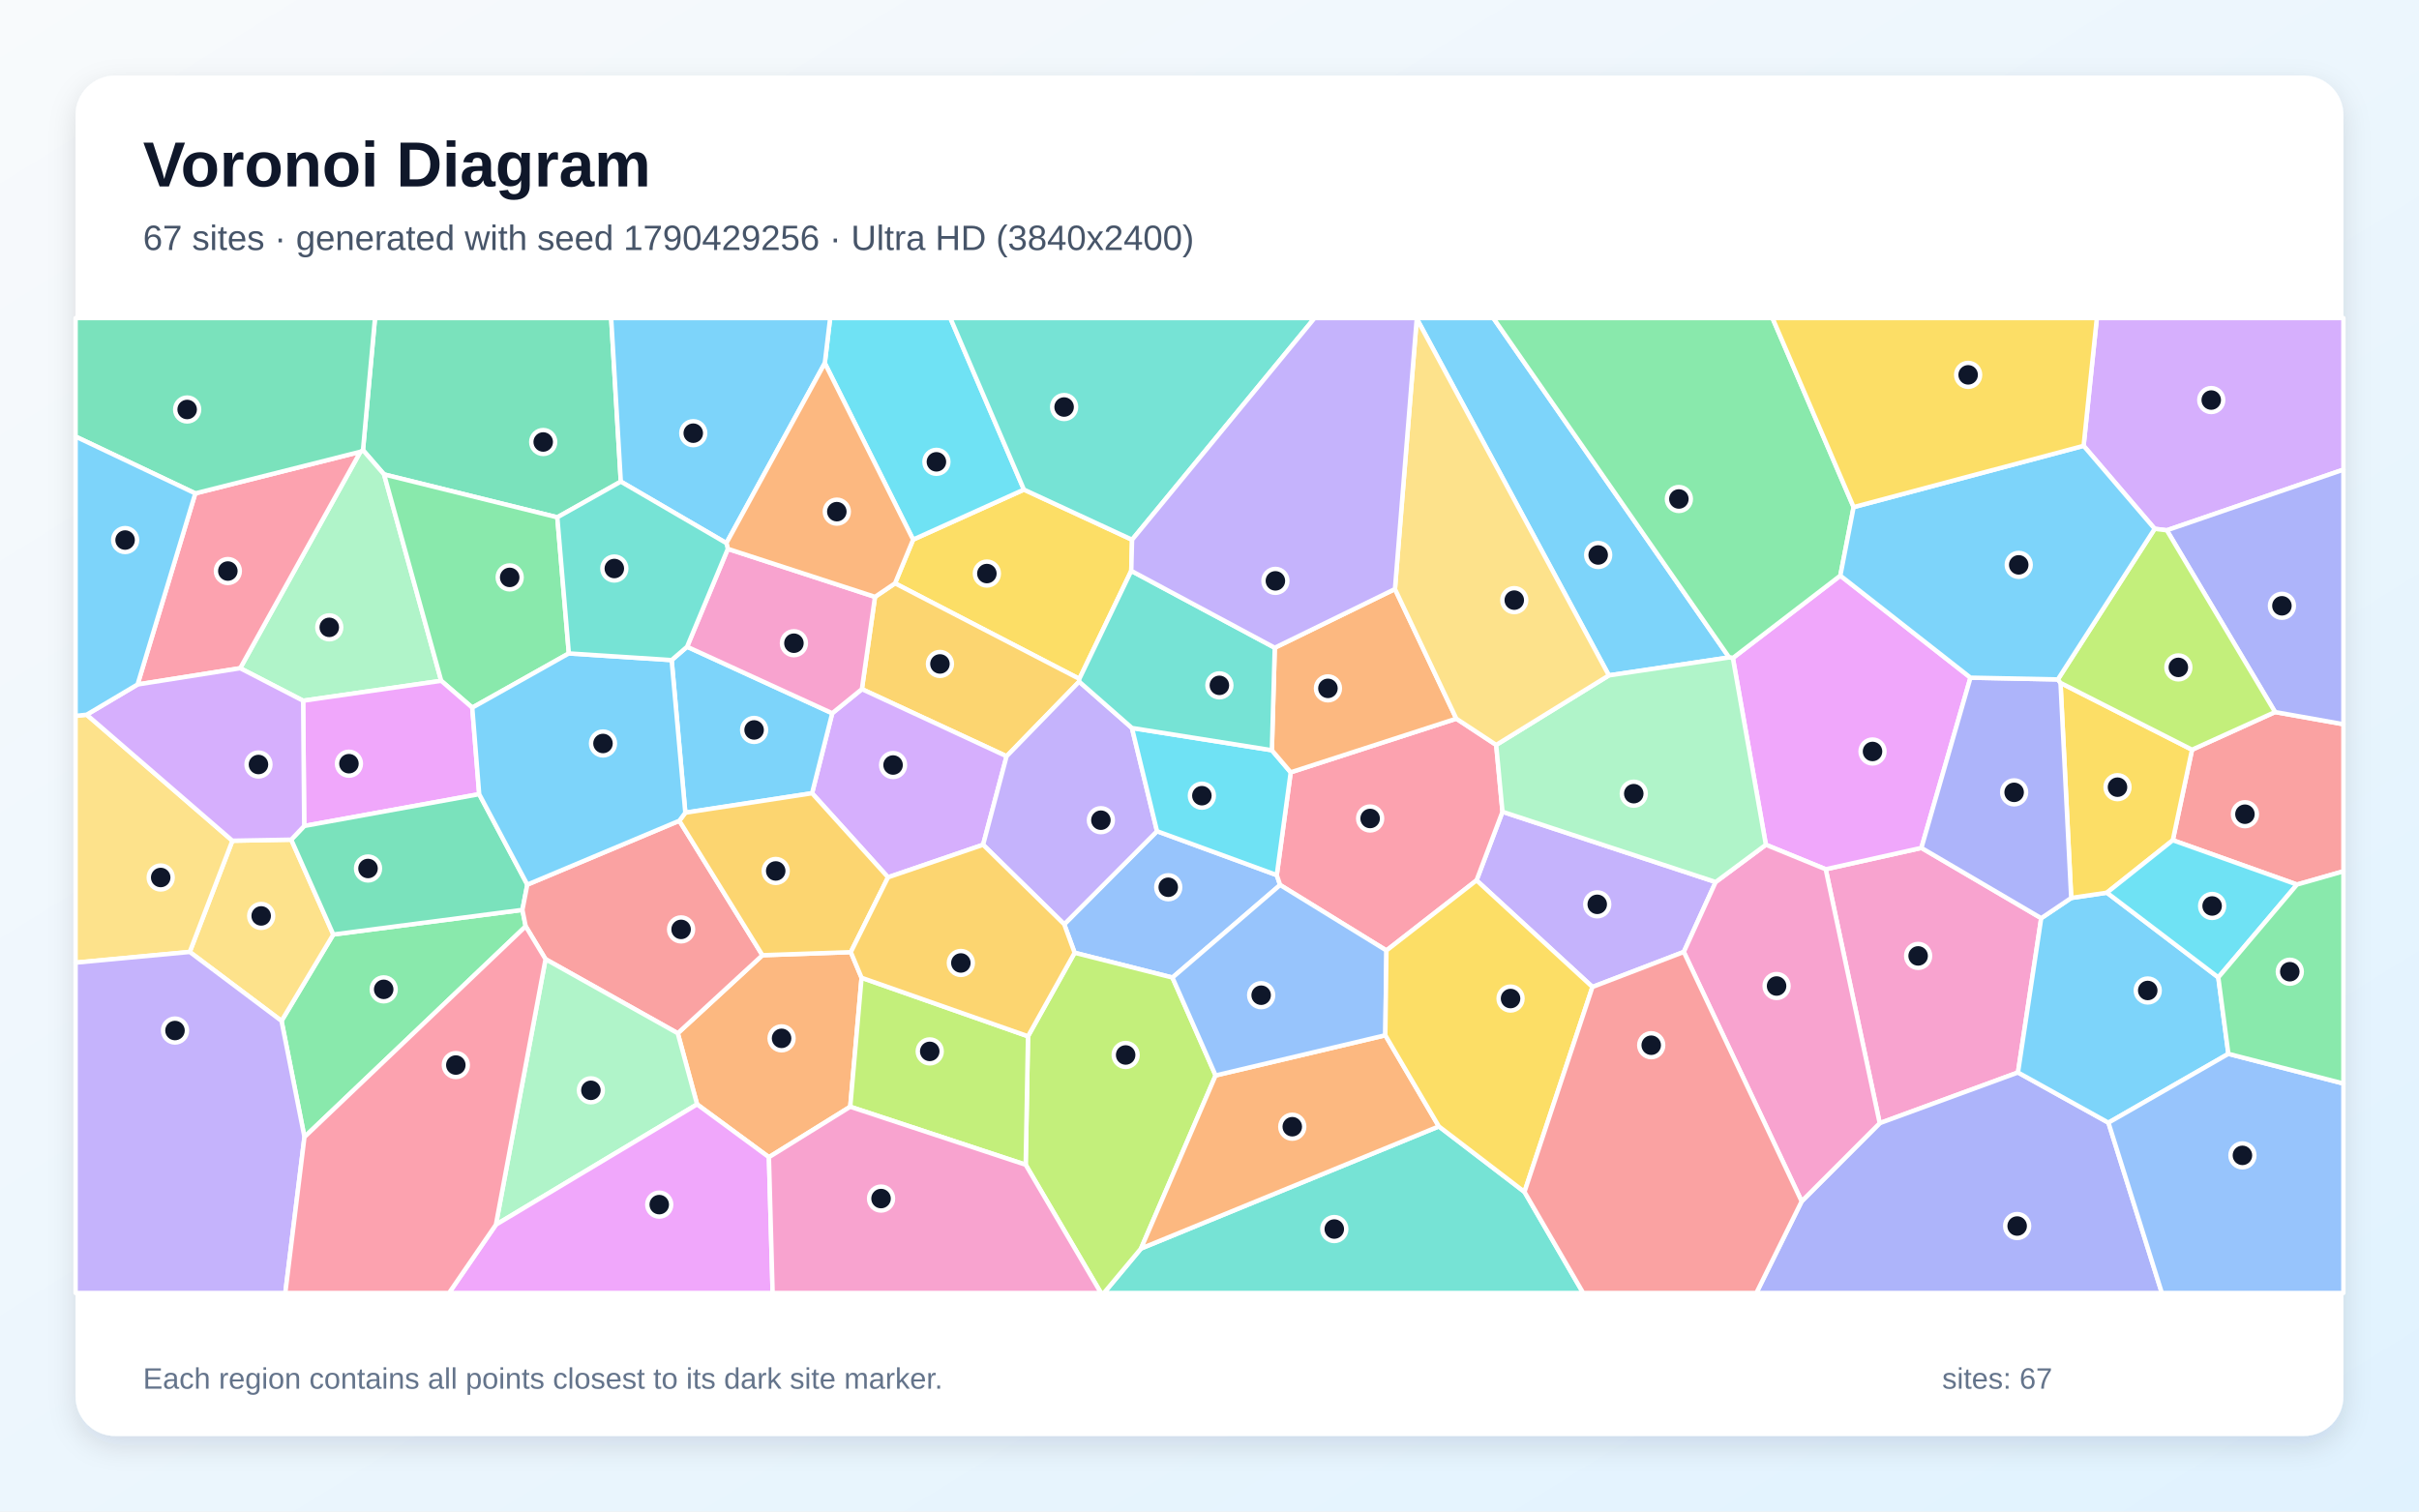
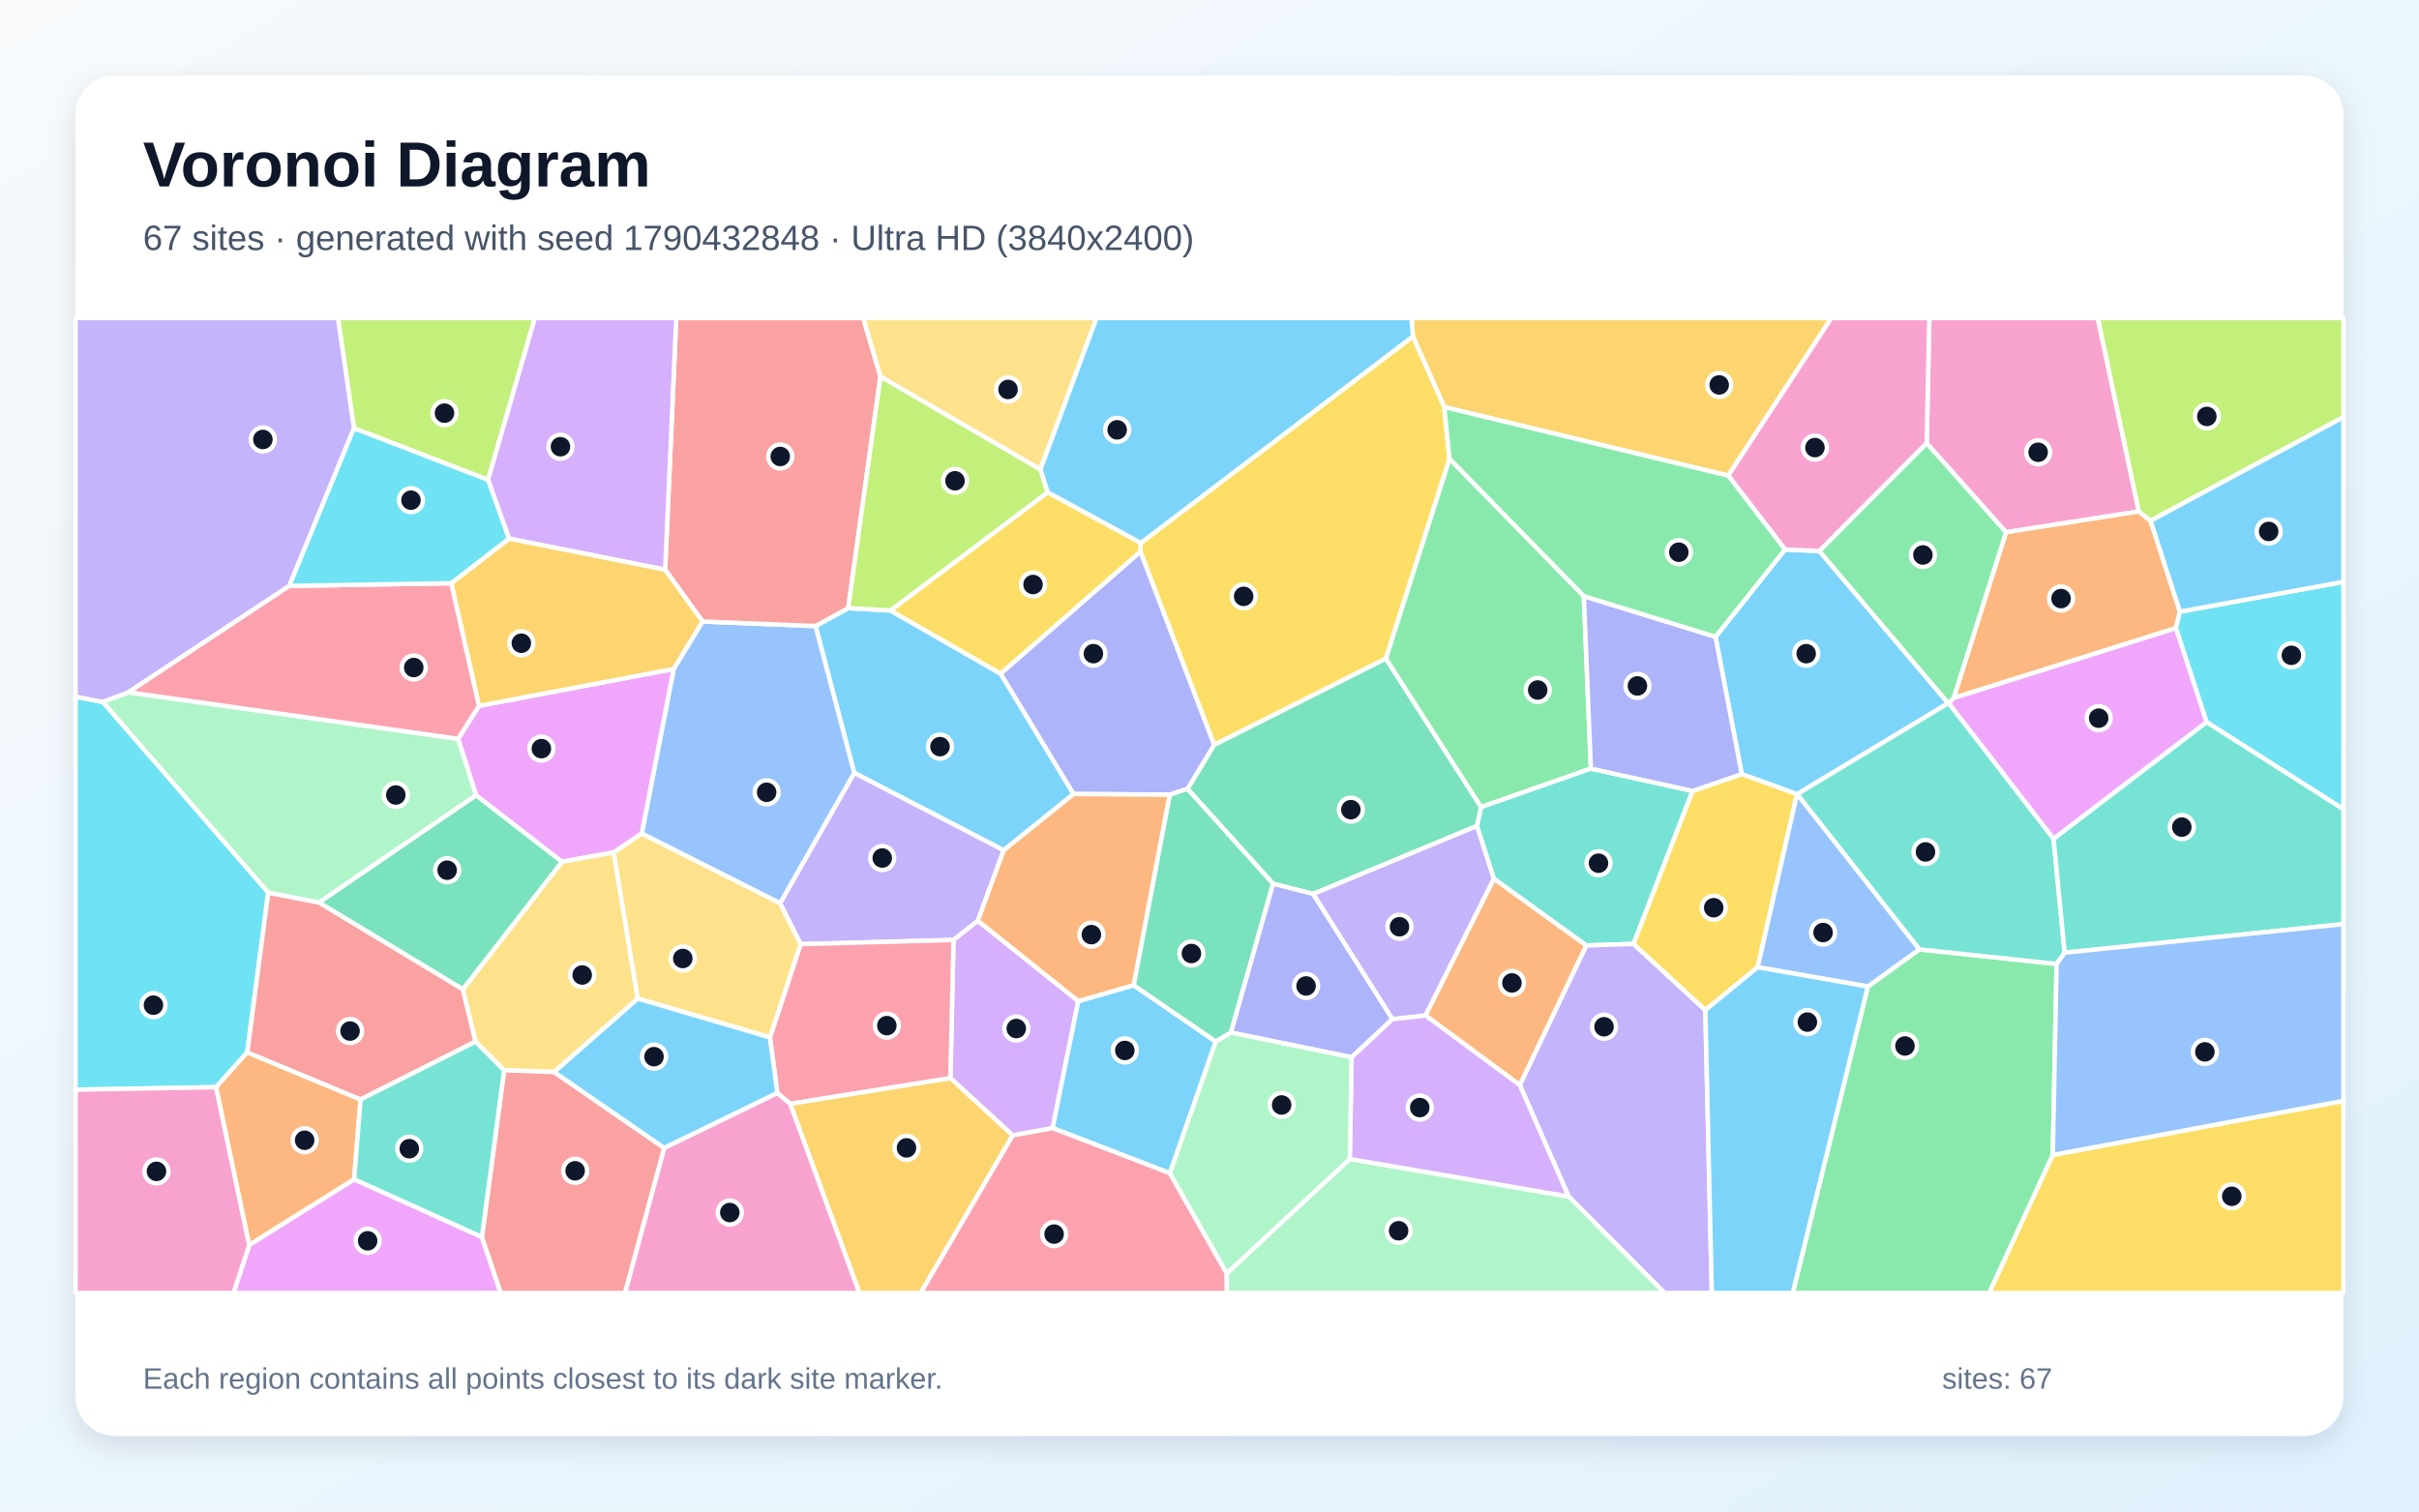
<svg xmlns="http://www.w3.org/2000/svg" width="3840" height="2400" viewBox="0 0 3840 2400" role="img" aria-labelledby="title description">
  <defs>
    <linearGradient id="background" x1="0" y1="0" x2="1" y2="1">
      <stop stop-color="#F8FAFC" />
      <stop offset="1" stop-color="#E0F2FE" />
    </linearGradient>
    <filter id="shadow" x="-5%" y="-5%" width="110%" height="110%">
      <feDropShadow dx="0" dy="15" stdDeviation="22" flood-color="#0F172A" flood-opacity=".12" />
    </filter>
  </defs>
  <rect width="3840" height="2400" fill="url(#background)" />
  <rect x="120" y="120" width="3600" height="2160" rx="63" fill="#FFFFFF" filter="url(#shadow)" />
  <g font-family="Arial, sans-serif">
    <text x="227" y="296" font-size="101" font-weight="700" fill="#0F172A">Voronoi Diagram</text>
-     <text x="227" y="397" font-size="56" fill="#475569">67 sites · generated with seed 1790429256 · Ultra HD (3840x2400)</text>
+     <text x="227" y="397" font-size="56" fill="#475569">67 sites · generated with seed 1790432848 · Ultra HD (3840x2400)</text>
  </g>
  <g stroke="#FFFFFF" stroke-width="7" stroke-linejoin="round">
-     <polygon points="2744.9,1043.9 2554.0,1072.4 2249.0,505.9 2248.9,505.0 2370.6,505.0" fill="#38BDF8" fill-opacity="0.65" />
-     <polygon points="2723.5,1400.5 2672.9,1511.5 2527.9,1567.1 2343.9,1397.8 2385.1,1288.9" fill="#A78BFA" fill-opacity="0.65" />
-     <polygon points="3240.3,1457.9 3203.4,1702.9 2983.9,1783.4 2898.2,1380.2 3050.1,1346.3" fill="#F472B6" fill-opacity="0.65" />
-     <polygon points="1220.6,1837.4 1106.6,1753.5 1075.9,1640.6 1210.3,1516.7 1350.6,1511.8 1367.7,1552.5 1349.7,1757.3" fill="#FB923C" fill-opacity="0.65" />
-     <polygon points="1797.1,857.0 1795.8,906.4 1713.4,1077.9 1420.8,926.2 1449.5,856.8 1625.4,777.4" fill="#FACC15" fill-opacity="0.65" />
-     <polygon points="483.3,1805.4 446.9,1621.0 529.1,1483.8 829.3,1444.7 834.5,1470.8" fill="#4ADE80" fill-opacity="0.65" />
-     <polygon points="1811.3,1982.4 2284.1,1788.5 2420.0,1892.5 2513.2,2053.0 1752.4,2053.0" fill="#2DD4BF" fill-opacity="0.65" />
-     <polygon points="1689.4,1467.6 1836.7,1319.8 2026.8,1389.5 2032.1,1405.2 1861.2,1552.2 1705.9,1512.8" fill="#60A5FA" fill-opacity="0.65" />
-     <polygon points="2750.8,1044.8 2921.4,914.0 3128.0,1076.0 3050.1,1346.3 2898.2,1380.2 2803.2,1341.3" fill="#E879F9" fill-opacity="0.65" />
-     <polygon points="985.5,764.7 884.7,821.4 609.7,753.3 576.2,714.7 595.3,505.0 970.2,505.0" fill="#34D399" fill-opacity="0.65" />
-     <polygon points="3646.3,1404.5 3449.2,1334.1 3479.7,1190.4 3611.5,1130.6 3720.0,1149.9 3720.0,1383.5" fill="#F87171" fill-opacity="0.65" />
-     <polygon points="2860.0,1907.5 2983.9,1783.4 3203.4,1702.9 3347.0,1782.6 3431.8,2053.0 2788.1,2053.0" fill="#818CF8" fill-opacity="0.65" />
-     <polygon points="1713.1,1082.3 1597.9,1200.8 1368.2,1094.2 1389.0,947.7 1420.8,926.2 1713.4,1077.9" fill="#FBBF24" fill-opacity="0.65" />
-     <polygon points="1628.2,1849.4 1631.9,1645.4 1705.9,1512.8 1861.2,1552.2 1929.7,1707.6 1811.3,1982.4 1752.4,2053.0 1747.7,2053.0" fill="#A3E635" fill-opacity="0.65" />
-     <polygon points="1409.7,1393.0 1289.1,1259.5 1321.1,1132.5 1368.2,1094.2 1597.9,1200.8 1560.6,1341.3" fill="#C084FC" fill-opacity="0.65" />
-     <polygon points="2200.9,1509.2 2032.1,1405.2 2026.8,1389.5 2048.9,1226.3 2311.8,1141.1 2375.1,1182.8 2385.1,1288.9 2343.9,1397.8" fill="#FB7185" fill-opacity="0.65" />
-     <polygon points="1625.4,777.4 1449.5,856.8 1309.3,576.6 1317.8,505.0 1508.6,505.0" fill="#22D3EE" fill-opacity="0.65" />
-     <polygon points="700.4,1081.0 481.2,1112.6 381.3,1061.0 572.1,717.3 576.2,714.7 609.7,753.3" fill="#86EFAC" fill-opacity="0.65" />
-     <polygon points="301.2,1511.5 368.9,1334.9 462.3,1333.2 529.1,1483.8 446.9,1621.0" fill="#FCD34D" fill-opacity="0.65" />
-     <polygon points="1087.9,1290.4 1066.2,1048.1 1090.7,1026.9 1321.1,1132.5 1289.1,1259.5" fill="#38BDF8" fill-opacity="0.65" />
-     <polygon points="3521.4,1551.9 3537.4,1673.3 3347.0,1782.6 3203.4,1702.9 3240.3,1457.9 3287.9,1425.8 3344.6,1417.4" fill="#38BDF8" fill-opacity="0.65" />
-     <polygon points="1796.9,1155.9 1836.7,1319.8 1689.4,1467.6 1560.6,1341.3 1597.9,1200.8 1713.1,1082.3" fill="#A78BFA" fill-opacity="0.65" />
-     <polygon points="2672.9,1511.5 2723.5,1400.5 2803.2,1341.3 2898.2,1380.2 2983.9,1783.4 2860.0,1907.5" fill="#F472B6" fill-opacity="0.65" />
-     <polygon points="1929.7,1707.6 2199.1,1643.8 2284.1,1788.5 1811.3,1982.4" fill="#FB923C" fill-opacity="0.65" />
-     <polygon points="3479.7,1190.4 3449.2,1334.1 3344.6,1417.4 3287.9,1425.8 3270.9,1084.3" fill="#FACC15" fill-opacity="0.65" />
-     <polygon points="903.0,1037.5 749.7,1123.6 700.4,1081.0 609.7,753.3 884.7,821.4" fill="#4ADE80" fill-opacity="0.65" />
-     <polygon points="1797.1,857.0 1625.4,777.4 1508.6,505.0 2086.8,505.0" fill="#2DD4BF" fill-opacity="0.65" />
-     <polygon points="2199.1,1643.8 1929.7,1707.6 1861.2,1552.2 2032.1,1405.2 2200.9,1509.2" fill="#60A5FA" fill-opacity="0.65" />
-     <polygon points="749.7,1123.6 760.7,1261.0 482.9,1311.5 481.2,1112.6 700.4,1081.0" fill="#E879F9" fill-opacity="0.65" />
-     <polygon points="837.1,1404.6 829.3,1444.7 529.1,1483.8 462.3,1333.2 482.9,1311.5 760.7,1261.0" fill="#34D399" fill-opacity="0.65" />
-     <polygon points="866.0,1523.0 834.5,1470.8 829.3,1444.7 837.1,1404.6 1078.4,1303.2 1210.3,1516.7 1075.9,1640.6" fill="#F87171" fill-opacity="0.65" />
-     <polygon points="3266.7,1078.8 3270.9,1084.3 3287.9,1425.8 3240.3,1457.9 3050.1,1346.3 3128.0,1076.0" fill="#818CF8" fill-opacity="0.65" />
-     <polygon points="1078.4,1303.2 1087.9,1290.4 1289.1,1259.5 1409.7,1393.0 1350.6,1511.8 1210.3,1516.7" fill="#FBBF24" fill-opacity="0.65" />
-     <polygon points="1349.7,1757.3 1367.7,1552.5 1631.9,1645.4 1628.2,1849.4" fill="#A3E635" fill-opacity="0.65" />
-     <polygon points="3439.7,842.0 3420.4,839.6 3307.6,707.9 3328.6,505.0 3720.0,505.0 3720.0,745.7" fill="#C084FC" fill-opacity="0.65" />
-     <polygon points="310.0,783.4 572.1,717.3 381.3,1061.0 218.4,1086.8" fill="#FB7185" fill-opacity="0.65" />
-     <polygon points="2019.0,1191.2 2048.9,1226.3 2026.8,1389.5 1836.7,1319.8 1796.9,1155.9" fill="#22D3EE" fill-opacity="0.65" />
-     <polygon points="866.0,1523.0 1075.9,1640.6 1106.6,1753.5 787.2,1944.6" fill="#86EFAC" fill-opacity="0.65" />
-     <polygon points="137.6,1134.8 368.9,1334.9 301.2,1511.5 120.0,1528.5 120.0,1136.7" fill="#FCD34D" fill-opacity="0.65" />
-     <polygon points="1309.3,576.6 1153.1,862.4 985.5,764.7 970.2,505.0 1317.8,505.0" fill="#38BDF8" fill-opacity="0.65" />
-     <polygon points="1078.4,1303.2 837.1,1404.6 760.7,1261.0 749.7,1123.6 903.0,1037.5 1066.2,1048.1 1087.9,1290.4" fill="#38BDF8" fill-opacity="0.65" />
-     <polygon points="120.0,1528.5 301.2,1511.5 446.9,1621.0 483.3,1805.4 452.9,2053.0 120.0,2053.0" fill="#A78BFA" fill-opacity="0.65" />
-     <polygon points="1090.7,1026.9 1155.4,871.5 1389.0,947.7 1368.2,1094.2 1321.1,1132.5" fill="#F472B6" fill-opacity="0.65" />
-     <polygon points="2214.4,935.3 2311.8,1141.1 2048.9,1226.3 2019.0,1191.2 2023.6,1028.5" fill="#FB923C" fill-opacity="0.65" />
-     <polygon points="2420.0,1892.5 2284.1,1788.5 2199.1,1643.8 2200.9,1509.2 2343.9,1397.8 2527.9,1567.1" fill="#FACC15" fill-opacity="0.65" />
-     <polygon points="2942.5,805.2 2921.4,914.0 2750.8,1044.8 2744.9,1043.9 2370.6,505.0 2813.7,505.0" fill="#4ADE80" fill-opacity="0.65" />
-     <polygon points="2023.6,1028.5 2019.0,1191.2 1796.9,1155.9 1713.1,1082.3 1713.4,1077.9 1795.8,906.4" fill="#2DD4BF" fill-opacity="0.65" />
-     <polygon points="3347.0,1782.6 3537.4,1673.3 3720.0,1720.4 3720.0,2053.0 3431.8,2053.0" fill="#60A5FA" fill-opacity="0.65" />
-     <polygon points="787.2,1944.6 1106.6,1753.5 1220.6,1837.4 1226.5,2053.0 712.8,2053.0" fill="#E879F9" fill-opacity="0.65" />
-     <polygon points="576.2,714.7 572.1,717.3 310.0,783.4 120.0,693.2 120.0,505.0 595.3,505.0" fill="#34D399" fill-opacity="0.65" />
-     <polygon points="2420.0,1892.5 2527.9,1567.1 2672.9,1511.5 2860.0,1907.5 2788.1,2053.0 2513.2,2053.0" fill="#F87171" fill-opacity="0.65" />
-     <polygon points="3611.5,1130.6 3439.7,842.0 3720.0,745.7 3720.0,1149.9" fill="#818CF8" fill-opacity="0.65" />
-     <polygon points="1631.9,1645.4 1367.7,1552.5 1350.6,1511.8 1409.7,1393.0 1560.6,1341.3 1689.4,1467.6 1705.9,1512.8" fill="#FBBF24" fill-opacity="0.65" />
-     <polygon points="3611.5,1130.6 3479.7,1190.4 3270.9,1084.3 3266.7,1078.8 3420.4,839.6 3439.7,842.0" fill="#A3E635" fill-opacity="0.65" />
-     <polygon points="218.4,1086.8 381.3,1061.0 481.2,1112.6 482.9,1311.5 462.3,1333.2 368.9,1334.9 137.6,1134.8" fill="#C084FC" fill-opacity="0.65" />
-     <polygon points="483.3,1805.4 834.5,1470.8 866.0,1523.0 787.2,1944.6 712.8,2053.0 452.9,2053.0" fill="#FB7185" fill-opacity="0.65" />
-     <polygon points="3521.4,1551.9 3344.6,1417.4 3449.2,1334.1 3646.3,1404.5" fill="#22D3EE" fill-opacity="0.65" />
-     <polygon points="2750.8,1044.8 2803.2,1341.3 2723.5,1400.5 2385.1,1288.9 2375.1,1182.8 2554.0,1072.4 2744.9,1043.9" fill="#86EFAC" fill-opacity="0.65" />
-     <polygon points="2375.1,1182.8 2311.8,1141.1 2214.4,935.3 2249.0,505.9 2554.0,1072.4" fill="#FCD34D" fill-opacity="0.65" />
-     <polygon points="3307.6,707.9 3420.4,839.6 3266.7,1078.8 3128.0,1076.0 2921.4,914.0 2942.5,805.2" fill="#38BDF8" fill-opacity="0.65" />
-     <polygon points="310.0,783.4 218.4,1086.8 137.6,1134.8 120.0,1136.7 120.0,693.2" fill="#38BDF8" fill-opacity="0.65" />
-     <polygon points="2214.4,935.3 2023.6,1028.5 1795.8,906.4 1797.1,857.0 2086.8,505.0 2248.9,505.0 2249.0,505.9" fill="#A78BFA" fill-opacity="0.65" />
-     <polygon points="1220.6,1837.4 1349.7,1757.3 1628.2,1849.4 1747.7,2053.0 1226.5,2053.0" fill="#F472B6" fill-opacity="0.65" />
-     <polygon points="1155.4,871.5 1153.1,862.4 1309.3,576.6 1449.5,856.8 1420.8,926.2 1389.0,947.7" fill="#FB923C" fill-opacity="0.65" />
-     <polygon points="3307.6,707.9 2942.5,805.2 2813.7,505.0 3328.6,505.0" fill="#FACC15" fill-opacity="0.65" />
-     <polygon points="3537.4,1673.3 3521.4,1551.9 3646.3,1404.5 3720.0,1383.5 3720.0,1720.4" fill="#4ADE80" fill-opacity="0.65" />
-     <polygon points="903.0,1037.5 884.7,821.4 985.5,764.7 1153.1,862.4 1155.4,871.5 1090.7,1026.9 1066.2,1048.1" fill="#2DD4BF" fill-opacity="0.65" />
+     <polygon points="1294.6,994.1 1346.5,965.6 1413.6,969.3 1588.5,1069.7 1704.3,1260.7 1593.3,1350.1 1356.0,1227.2" fill="#38BDF8" fill-opacity="0.65" />
+     <polygon points="1552.3,1462.0 1513.6,1492.5 1270.9,1499.1 1238.2,1434.2 1356.0,1227.2 1593.3,1350.1" fill="#A78BFA" fill-opacity="0.65" />
+     <polygon points="3395.3,812.1 3184.4,845.1 3058.5,703.8 3062.7,505.0 3330.1,505.0" fill="#F472B6" fill-opacity="0.65" />
+     <polygon points="3460.5,971.2 3454.1,997.4 3101.3,1108.3 3184.4,845.1 3395.3,812.1 3413.9,826.9" fill="#FB923C" fill-opacity="0.65" />
+     <polygon points="1811.2,862.2 1810.5,875.9 1588.5,1069.7 1413.6,969.3 1663.1,781.6" fill="#FACC15" fill-opacity="0.65" />
+     <polygon points="2514.2,946.5 2525.4,1220.4 2351.0,1281.6 2199.8,1045.6 2300.9,728.2" fill="#4ADE80" fill-opacity="0.65" />
+     <polygon points="2686.9,1255.9 2593.1,1498.7 2518.0,1501.2 2371.3,1395.2 2344.5,1311.5 2351.0,1281.6 2525.4,1220.4" fill="#2DD4BF" fill-opacity="0.65" />
+     <polygon points="1018.7,1323.6 1069.4,1062.1 1115.2,986.8 1294.6,994.1 1356.0,1227.2 1238.2,1434.2" fill="#60A5FA" fill-opacity="0.65" />
+     <polygon points="974.3,1353.5 892.0,1368.4 755.7,1262.8 727.1,1173.1 760.3,1120.8 1069.4,1062.1 1018.7,1323.6" fill="#E879F9" fill-opacity="0.65" />
+     <polygon points="2084.7,1419.4 2020.9,1403.2 1885.0,1252.6 1927.5,1182.5 2199.8,1045.6 2351.0,1281.6 2344.5,1311.5" fill="#34D399" fill-opacity="0.65" />
+     <polygon points="1397.7,597.7 1346.5,965.6 1294.6,994.1 1115.2,986.8 1055.9,904.6 1073.5,505.0 1370.4,505.0" fill="#F87171" fill-opacity="0.65" />
+     <polygon points="1927.5,1182.5 1885.0,1252.6 1856.8,1261.8 1704.3,1260.7 1588.5,1069.7 1810.5,875.9" fill="#818CF8" fill-opacity="0.65" />
+     <polygon points="2743.4,755.2 2292.6,646.3 2242.9,534.5 2240.7,505.0 2907.2,505.0" fill="#FBBF24" fill-opacity="0.65" />
+     <polygon points="3413.9,826.9 3395.3,812.1 3330.1,505.0 3720.0,505.0 3720.0,662.4" fill="#A3E635" fill-opacity="0.65" />
+     <polygon points="1607.6,1802.8 1508.7,1711.9 1513.6,1492.5 1552.3,1462.0 1711.7,1589.6 1671.0,1791.2" fill="#C084FC" fill-opacity="0.65" />
+     <polygon points="1254.3,1752.7 1234.0,1735.6 1222.2,1647.2 1270.9,1499.1 1513.6,1492.5 1508.7,1711.9" fill="#FB7185" fill-opacity="0.65" />
+     <polygon points="3502.7,1146.5 3454.1,997.4 3460.5,971.2 3720.0,923.8 3720.0,1285.0" fill="#22D3EE" fill-opacity="0.65" />
+     <polygon points="506.4,1433.1 425.8,1417.5 163.0,1114.5 203.9,1099.2 727.1,1173.1 755.7,1262.8" fill="#86EFAC" fill-opacity="0.65" />
+     <polygon points="1012.4,1585.6 879.7,1702.2 800.3,1699.3 754.8,1654.0 734.7,1570.9 892.0,1368.4 974.3,1353.5" fill="#FCD34D" fill-opacity="0.65" />
+     <polygon points="1799.5,1564.3 1930.0,1653.8 1857.2,1862.9 1671.0,1791.2 1711.7,1589.6" fill="#38BDF8" fill-opacity="0.65" />
+     <polygon points="3092.7,1116.6 2852.8,1261.0 2852.6,1261.0 2764.9,1229.1 2723.2,1011.1 2833.6,872.5 2888.2,874.9" fill="#38BDF8" fill-opacity="0.65" />
+     <polygon points="2490.1,1899.8 2412.5,1722.9 2518.0,1501.2 2593.1,1498.7 2707.1,1603.8 2717.4,2053.0 2642.3,2053.0" fill="#A78BFA" fill-opacity="0.65" />
+     <polygon points="2888.2,874.9 2833.6,872.5 2743.4,755.2 2907.2,505.0 3062.7,505.0 3058.5,703.8" fill="#F472B6" fill-opacity="0.65" />
+     <polygon points="2262.8,1612.2 2371.3,1395.2 2518.0,1501.2 2412.5,1722.9" fill="#FB923C" fill-opacity="0.65" />
+     <polygon points="2790.2,1535.8 2707.1,1603.8 2593.1,1498.7 2686.9,1255.9 2764.9,1229.1 2852.6,1261.0" fill="#FACC15" fill-opacity="0.65" />
+     <polygon points="2965.0,1566.4 3046.7,1507.4 3264.7,1530.5 3258.7,1833.8 3157.8,2053.0 2845.9,2053.0" fill="#4ADE80" fill-opacity="0.65" />
+     <polygon points="3259.9,1331.7 3277.5,1512.7 3264.7,1530.5 3046.7,1507.4 2852.8,1261.0 3092.7,1116.6 3093.7,1116.6" fill="#2DD4BF" fill-opacity="0.65" />
+     <polygon points="3046.7,1507.4 2965.0,1566.4 2790.2,1535.8 2852.6,1261.0 2852.8,1261.0" fill="#60A5FA" fill-opacity="0.65" />
+     <polygon points="395.7,1976.6 562.2,1872.4 765.0,1964.1 795.0,2053.0 370.6,2053.0" fill="#E879F9" fill-opacity="0.65" />
+     <polygon points="506.4,1433.1 755.7,1262.8 892.0,1368.4 734.7,1570.9" fill="#34D399" fill-opacity="0.65" />
+     <polygon points="765.0,1964.1 800.3,1699.3 879.7,1702.2 1054.5,1822.8 992.3,2053.0 795.0,2053.0" fill="#F87171" fill-opacity="0.65" />
+     <polygon points="2723.2,1011.1 2764.9,1229.1 2686.9,1255.9 2525.4,1220.4 2514.2,946.5" fill="#818CF8" fill-opacity="0.65" />
+     <polygon points="1254.3,1752.7 1508.7,1711.9 1607.6,1802.8 1461.6,2053.0 1364.2,2053.0" fill="#FBBF24" fill-opacity="0.65" />
+     <polygon points="774.7,762.0 561.9,680.0 536.5,505.0 849.1,505.0" fill="#A3E635" fill-opacity="0.65" />
+     <polygon points="1055.9,904.6 808.0,855.2 774.7,762.0 849.1,505.0 1073.5,505.0" fill="#C084FC" fill-opacity="0.65" />
+     <polygon points="1607.6,1802.8 1671.0,1791.2 1857.2,1862.9 1947.4,2021.8 1947.7,2053.0 1461.6,2053.0" fill="#FB7185" fill-opacity="0.65" />
+     <polygon points="392.5,1670.9 343.1,1726.2 120.0,1730.2 120.0,1106.2 163.0,1114.5 425.8,1417.5" fill="#22D3EE" fill-opacity="0.65" />
+     <polygon points="1947.4,2021.8 2142.6,1840.2 2490.1,1899.8 2642.3,2053.0 1947.7,2053.0" fill="#86EFAC" fill-opacity="0.65" />
+     <polygon points="1012.4,1585.6 974.3,1353.5 1018.7,1323.6 1238.2,1434.2 1270.9,1499.1 1222.2,1647.2" fill="#FCD34D" fill-opacity="0.65" />
+     <polygon points="1054.5,1822.8 879.7,1702.2 1012.4,1585.6 1222.2,1647.2 1234.0,1735.6" fill="#38BDF8" fill-opacity="0.65" />
+     <polygon points="3460.5,971.2 3413.9,826.9 3720.0,662.4 3720.0,923.8" fill="#38BDF8" fill-opacity="0.65" />
+     <polygon points="561.9,680.0 459.3,930.3 203.9,1099.2 163.0,1114.5 120.0,1106.2 120.0,505.0 536.5,505.0" fill="#A78BFA" fill-opacity="0.65" />
+     <polygon points="120.0,1730.2 343.1,1726.2 395.7,1976.6 370.6,2053.0 120.0,2053.0" fill="#F472B6" fill-opacity="0.65" />
+     <polygon points="343.1,1726.2 392.5,1670.9 572.4,1745.7 562.2,1872.4 395.7,1976.6" fill="#FB923C" fill-opacity="0.65" />
+     <polygon points="3258.7,1833.8 3720.0,1747.9 3720.0,2053.0 3157.8,2053.0" fill="#FACC15" fill-opacity="0.65" />
+     <polygon points="3093.7,1116.6 3092.7,1116.6 2888.2,874.9 3058.5,703.8 3184.4,845.1 3101.3,1108.3" fill="#4ADE80" fill-opacity="0.65" />
+     <polygon points="3277.5,1512.7 3259.9,1331.7 3502.7,1146.5 3720.0,1285.0 3720.0,1467.3" fill="#2DD4BF" fill-opacity="0.65" />
+     <polygon points="3258.7,1833.8 3264.7,1530.5 3277.5,1512.7 3720.0,1467.3 3720.0,1747.9" fill="#60A5FA" fill-opacity="0.65" />
+     <polygon points="3259.9,1331.7 3093.7,1116.6 3101.3,1108.3 3454.1,997.4 3502.7,1146.5" fill="#E879F9" fill-opacity="0.65" />
+     <polygon points="1954.1,1639.5 1930.0,1653.8 1799.5,1564.3 1856.8,1261.8 1885.0,1252.6 2020.9,1403.2" fill="#34D399" fill-opacity="0.65" />
+     <polygon points="572.4,1745.7 392.5,1670.9 425.8,1417.5 506.4,1433.1 734.7,1570.9 754.8,1654.0" fill="#F87171" fill-opacity="0.65" />
+     <polygon points="2210.5,1618.1 2145.6,1678.8 1954.1,1639.5 2020.9,1403.2 2084.7,1419.4" fill="#818CF8" fill-opacity="0.65" />
+     <polygon points="760.3,1120.8 716.3,926.0 808.0,855.2 1055.9,904.6 1115.2,986.8 1069.4,1062.1" fill="#FBBF24" fill-opacity="0.65" />
+     <polygon points="1651.7,745.3 1663.1,781.6 1413.6,969.3 1346.5,965.6 1397.7,597.7" fill="#A3E635" fill-opacity="0.65" />
+     <polygon points="2142.6,1840.2 2145.6,1678.8 2210.5,1618.1 2262.8,1612.2 2412.5,1722.9 2490.1,1899.8" fill="#C084FC" fill-opacity="0.65" />
+     <polygon points="203.9,1099.2 459.3,930.3 716.3,926.0 760.3,1120.8 727.1,1173.1" fill="#FB7185" fill-opacity="0.65" />
+     <polygon points="459.3,930.3 561.9,680.0 774.7,762.0 808.0,855.2 716.3,926.0" fill="#22D3EE" fill-opacity="0.65" />
+     <polygon points="2142.6,1840.2 1947.4,2021.8 1857.2,1862.9 1930.0,1653.8 1954.1,1639.5 2145.6,1678.8" fill="#86EFAC" fill-opacity="0.65" />
+     <polygon points="1651.7,745.3 1397.7,597.7 1370.4,505.0 1740.7,505.0" fill="#FCD34D" fill-opacity="0.65" />
+     <polygon points="2242.9,534.5 1811.2,862.2 1663.1,781.6 1651.7,745.3 1740.7,505.0 2240.7,505.0" fill="#38BDF8" fill-opacity="0.65" />
+     <polygon points="2707.1,1603.8 2790.2,1535.8 2965.0,1566.4 2845.9,2053.0 2717.4,2053.0" fill="#38BDF8" fill-opacity="0.65" />
+     <polygon points="2262.8,1612.2 2210.5,1618.1 2084.7,1419.4 2344.5,1311.5 2371.3,1395.2" fill="#A78BFA" fill-opacity="0.65" />
+     <polygon points="1054.5,1822.8 1234.0,1735.6 1254.3,1752.7 1364.2,2053.0 992.3,2053.0" fill="#F472B6" fill-opacity="0.65" />
+     <polygon points="1799.5,1564.3 1711.7,1589.6 1552.3,1462.0 1593.3,1350.1 1704.3,1260.7 1856.8,1261.8" fill="#FB923C" fill-opacity="0.65" />
+     <polygon points="2242.9,534.5 2292.6,646.3 2300.9,728.2 2199.8,1045.6 1927.5,1182.5 1810.5,875.9 1811.2,862.2" fill="#FACC15" fill-opacity="0.65" />
+     <polygon points="2833.6,872.5 2723.2,1011.1 2514.2,946.5 2300.9,728.2 2292.6,646.3 2743.4,755.2" fill="#4ADE80" fill-opacity="0.65" />
+     <polygon points="765.0,1964.1 562.2,1872.4 572.4,1745.7 754.8,1654.0 800.3,1699.3" fill="#2DD4BF" fill-opacity="0.65" />
  </g>
  <g>
-     <circle cx="2537.0" cy="881.2" r="19" fill="#0F172A" stroke="#FFFFFF" stroke-width="7" />
-     <circle cx="2535.5" cy="1435.9" r="19" fill="#0F172A" stroke="#FFFFFF" stroke-width="7" />
-     <circle cx="3044.9" cy="1517.8" r="19" fill="#0F172A" stroke="#FFFFFF" stroke-width="7" />
-     <circle cx="1240.7" cy="1648.7" r="19" fill="#0F172A" stroke="#FFFFFF" stroke-width="7" />
-     <circle cx="1566.6" cy="910.7" r="19" fill="#0F172A" stroke="#FFFFFF" stroke-width="7" />
-     <circle cx="609.1" cy="1570.9" r="19" fill="#0F172A" stroke="#FFFFFF" stroke-width="7" />
-     <circle cx="2118.1" cy="1951.5" r="19" fill="#0F172A" stroke="#FFFFFF" stroke-width="7" />
-     <circle cx="1854.5" cy="1408.8" r="19" fill="#0F172A" stroke="#FFFFFF" stroke-width="7" />
-     <circle cx="2972.5" cy="1193.2" r="19" fill="#0F172A" stroke="#FFFFFF" stroke-width="7" />
-     <circle cx="862.3" cy="701.8" r="19" fill="#0F172A" stroke="#FFFFFF" stroke-width="7" />
-     <circle cx="3563.7" cy="1292.8" r="19" fill="#0F172A" stroke="#FFFFFF" stroke-width="7" />
-     <circle cx="3202.1" cy="1946.7" r="19" fill="#0F172A" stroke="#FFFFFF" stroke-width="7" />
-     <circle cx="1492.1" cy="1054.2" r="19" fill="#0F172A" stroke="#FFFFFF" stroke-width="7" />
-     <circle cx="1786.9" cy="1675.1" r="19" fill="#0F172A" stroke="#FFFFFF" stroke-width="7" />
-     <circle cx="1417.7" cy="1214.7" r="19" fill="#0F172A" stroke="#FFFFFF" stroke-width="7" />
-     <circle cx="2175.0" cy="1299.6" r="19" fill="#0F172A" stroke="#FFFFFF" stroke-width="7" />
-     <circle cx="1486.5" cy="733.3" r="19" fill="#0F172A" stroke="#FFFFFF" stroke-width="7" />
-     <circle cx="522.7" cy="996.1" r="19" fill="#0F172A" stroke="#FFFFFF" stroke-width="7" />
-     <circle cx="414.6" cy="1454.3" r="19" fill="#0F172A" stroke="#FFFFFF" stroke-width="7" />
-     <circle cx="1197.1" cy="1159.0" r="19" fill="#0F172A" stroke="#FFFFFF" stroke-width="7" />
-     <circle cx="3409.4" cy="1572.7" r="19" fill="#0F172A" stroke="#FFFFFF" stroke-width="7" />
-     <circle cx="1747.6" cy="1302.3" r="19" fill="#0F172A" stroke="#FFFFFF" stroke-width="7" />
-     <circle cx="2820.2" cy="1565.6" r="19" fill="#0F172A" stroke="#FFFFFF" stroke-width="7" />
-     <circle cx="2051.4" cy="1789.0" r="19" fill="#0F172A" stroke="#FFFFFF" stroke-width="7" />
-     <circle cx="3361.4" cy="1249.9" r="19" fill="#0F172A" stroke="#FFFFFF" stroke-width="7" />
-     <circle cx="809.1" cy="916.8" r="19" fill="#0F172A" stroke="#FFFFFF" stroke-width="7" />
-     <circle cx="1689.2" cy="646.3" r="19" fill="#0F172A" stroke="#FFFFFF" stroke-width="7" />
-     <circle cx="2002.0" cy="1580.2" r="19" fill="#0F172A" stroke="#FFFFFF" stroke-width="7" />
-     <circle cx="553.9" cy="1212.6" r="19" fill="#0F172A" stroke="#FFFFFF" stroke-width="7" />
-     <circle cx="584.2" cy="1379.0" r="19" fill="#0F172A" stroke="#FFFFFF" stroke-width="7" />
-     <circle cx="1081.2" cy="1475.7" r="19" fill="#0F172A" stroke="#FFFFFF" stroke-width="7" />
-     <circle cx="3197.3" cy="1258.1" r="19" fill="#0F172A" stroke="#FFFFFF" stroke-width="7" />
-     <circle cx="1231.4" cy="1382.9" r="19" fill="#0F172A" stroke="#FFFFFF" stroke-width="7" />
-     <circle cx="1475.9" cy="1669.4" r="19" fill="#0F172A" stroke="#FFFFFF" stroke-width="7" />
-     <circle cx="3510.2" cy="635.2" r="19" fill="#0F172A" stroke="#FFFFFF" stroke-width="7" />
-     <circle cx="361.7" cy="906.7" r="19" fill="#0F172A" stroke="#FFFFFF" stroke-width="7" />
-     <circle cx="1907.9" cy="1263.4" r="19" fill="#0F172A" stroke="#FFFFFF" stroke-width="7" />
-     <circle cx="938.0" cy="1731.2" r="19" fill="#0F172A" stroke="#FFFFFF" stroke-width="7" />
-     <circle cx="255.1" cy="1393.3" r="19" fill="#0F172A" stroke="#FFFFFF" stroke-width="7" />
-     <circle cx="1100.5" cy="687.8" r="19" fill="#0F172A" stroke="#FFFFFF" stroke-width="7" />
-     <circle cx="957.2" cy="1180.5" r="19" fill="#0F172A" stroke="#FFFFFF" stroke-width="7" />
-     <circle cx="277.8" cy="1636.3" r="19" fill="#0F172A" stroke="#FFFFFF" stroke-width="7" />
-     <circle cx="1260.3" cy="1021.3" r="19" fill="#0F172A" stroke="#FFFFFF" stroke-width="7" />
-     <circle cx="2108.0" cy="1093.0" r="19" fill="#0F172A" stroke="#FFFFFF" stroke-width="7" />
-     <circle cx="2397.9" cy="1585.5" r="19" fill="#0F172A" stroke="#FFFFFF" stroke-width="7" />
-     <circle cx="2665.1" cy="792.3" r="19" fill="#0F172A" stroke="#FFFFFF" stroke-width="7" />
-     <circle cx="1935.7" cy="1088.2" r="19" fill="#0F172A" stroke="#FFFFFF" stroke-width="7" />
-     <circle cx="3559.7" cy="1834.5" r="19" fill="#0F172A" stroke="#FFFFFF" stroke-width="7" />
-     <circle cx="1046.5" cy="1912.7" r="19" fill="#0F172A" stroke="#FFFFFF" stroke-width="7" />
-     <circle cx="297.1" cy="650.2" r="19" fill="#0F172A" stroke="#FFFFFF" stroke-width="7" />
-     <circle cx="2621.2" cy="1659.6" r="19" fill="#0F172A" stroke="#FFFFFF" stroke-width="7" />
-     <circle cx="3622.4" cy="961.9" r="19" fill="#0F172A" stroke="#FFFFFF" stroke-width="7" />
-     <circle cx="1525.3" cy="1529.0" r="19" fill="#0F172A" stroke="#FFFFFF" stroke-width="7" />
-     <circle cx="3458.0" cy="1059.7" r="19" fill="#0F172A" stroke="#FFFFFF" stroke-width="7" />
-     <circle cx="410.3" cy="1213.9" r="19" fill="#0F172A" stroke="#FFFFFF" stroke-width="7" />
-     <circle cx="723.6" cy="1691.1" r="19" fill="#0F172A" stroke="#FFFFFF" stroke-width="7" />
-     <circle cx="3511.6" cy="1438.5" r="19" fill="#0F172A" stroke="#FFFFFF" stroke-width="7" />
-     <circle cx="2593.5" cy="1260.2" r="19" fill="#0F172A" stroke="#FFFFFF" stroke-width="7" />
-     <circle cx="2403.8" cy="952.9" r="19" fill="#0F172A" stroke="#FFFFFF" stroke-width="7" />
-     <circle cx="3204.6" cy="896.9" r="19" fill="#0F172A" stroke="#FFFFFF" stroke-width="7" />
-     <circle cx="198.6" cy="857.5" r="19" fill="#0F172A" stroke="#FFFFFF" stroke-width="7" />
-     <circle cx="2024.6" cy="922.3" r="19" fill="#0F172A" stroke="#FFFFFF" stroke-width="7" />
-     <circle cx="1398.6" cy="1903.1" r="19" fill="#0F172A" stroke="#FFFFFF" stroke-width="7" />
-     <circle cx="1328.4" cy="812.4" r="19" fill="#0F172A" stroke="#FFFFFF" stroke-width="7" />
-     <circle cx="3124.3" cy="595.2" r="19" fill="#0F172A" stroke="#FFFFFF" stroke-width="7" />
-     <circle cx="3634.9" cy="1542.9" r="19" fill="#0F172A" stroke="#FFFFFF" stroke-width="7" />
-     <circle cx="975.2" cy="902.7" r="19" fill="#0F172A" stroke="#FFFFFF" stroke-width="7" />
+     <circle cx="1492.2" cy="1185.5" r="19" fill="#0F172A" stroke="#FFFFFF" stroke-width="7" />
+     <circle cx="1400.5" cy="1362.4" r="19" fill="#0F172A" stroke="#FFFFFF" stroke-width="7" />
+     <circle cx="3235.4" cy="718.1" r="19" fill="#0F172A" stroke="#FFFFFF" stroke-width="7" />
+     <circle cx="3271.8" cy="950.4" r="19" fill="#0F172A" stroke="#FFFFFF" stroke-width="7" />
+     <circle cx="1639.9" cy="928.1" r="19" fill="#0F172A" stroke="#FFFFFF" stroke-width="7" />
+     <circle cx="2441.0" cy="1095.6" r="19" fill="#0F172A" stroke="#FFFFFF" stroke-width="7" />
+     <circle cx="2537.5" cy="1370.6" r="19" fill="#0F172A" stroke="#FFFFFF" stroke-width="7" />
+     <circle cx="1217.0" cy="1258.0" r="19" fill="#0F172A" stroke="#FFFFFF" stroke-width="7" />
+     <circle cx="859.4" cy="1188.7" r="19" fill="#0F172A" stroke="#FFFFFF" stroke-width="7" />
+     <circle cx="2144.4" cy="1285.6" r="19" fill="#0F172A" stroke="#FFFFFF" stroke-width="7" />
+     <circle cx="1238.6" cy="724.8" r="19" fill="#0F172A" stroke="#FFFFFF" stroke-width="7" />
+     <circle cx="1735.7" cy="1037.9" r="19" fill="#0F172A" stroke="#FFFFFF" stroke-width="7" />
+     <circle cx="2729.1" cy="611.2" r="19" fill="#0F172A" stroke="#FFFFFF" stroke-width="7" />
+     <circle cx="3503.2" cy="661.2" r="19" fill="#0F172A" stroke="#FFFFFF" stroke-width="7" />
+     <circle cx="1613.3" cy="1633.1" r="19" fill="#0F172A" stroke="#FFFFFF" stroke-width="7" />
+     <circle cx="1407.8" cy="1628.5" r="19" fill="#0F172A" stroke="#FFFFFF" stroke-width="7" />
+     <circle cx="3637.4" cy="1040.5" r="19" fill="#0F172A" stroke="#FFFFFF" stroke-width="7" />
+     <circle cx="628.3" cy="1262.3" r="19" fill="#0F172A" stroke="#FFFFFF" stroke-width="7" />
+     <circle cx="924.2" cy="1548.1" r="19" fill="#0F172A" stroke="#FFFFFF" stroke-width="7" />
+     <circle cx="1785.6" cy="1667.9" r="19" fill="#0F172A" stroke="#FFFFFF" stroke-width="7" />
+     <circle cx="2867.2" cy="1037.9" r="19" fill="#0F172A" stroke="#FFFFFF" stroke-width="7" />
+     <circle cx="2546.3" cy="1630.3" r="19" fill="#0F172A" stroke="#FFFFFF" stroke-width="7" />
+     <circle cx="2881.1" cy="710.7" r="19" fill="#0F172A" stroke="#FFFFFF" stroke-width="7" />
+     <circle cx="2400.1" cy="1560.7" r="19" fill="#0F172A" stroke="#FFFFFF" stroke-width="7" />
+     <circle cx="2720.4" cy="1441.3" r="19" fill="#0F172A" stroke="#FFFFFF" stroke-width="7" />
+     <circle cx="3024.0" cy="1660.8" r="19" fill="#0F172A" stroke="#FFFFFF" stroke-width="7" />
+     <circle cx="3056.6" cy="1352.7" r="19" fill="#0F172A" stroke="#FFFFFF" stroke-width="7" />
+     <circle cx="2894.0" cy="1480.7" r="19" fill="#0F172A" stroke="#FFFFFF" stroke-width="7" />
+     <circle cx="583.6" cy="1970.2" r="19" fill="#0F172A" stroke="#FFFFFF" stroke-width="7" />
+     <circle cx="709.8" cy="1381.7" r="19" fill="#0F172A" stroke="#FFFFFF" stroke-width="7" />
+     <circle cx="913.0" cy="1859.0" r="19" fill="#0F172A" stroke="#FFFFFF" stroke-width="7" />
+     <circle cx="2599.3" cy="1089.1" r="19" fill="#0F172A" stroke="#FFFFFF" stroke-width="7" />
+     <circle cx="1439.0" cy="1822.6" r="19" fill="#0F172A" stroke="#FFFFFF" stroke-width="7" />
+     <circle cx="705.6" cy="656.0" r="19" fill="#0F172A" stroke="#FFFFFF" stroke-width="7" />
+     <circle cx="889.7" cy="709.3" r="19" fill="#0F172A" stroke="#FFFFFF" stroke-width="7" />
+     <circle cx="1673.3" cy="1959.5" r="19" fill="#0F172A" stroke="#FFFFFF" stroke-width="7" />
+     <circle cx="243.6" cy="1596.0" r="19" fill="#0F172A" stroke="#FFFFFF" stroke-width="7" />
+     <circle cx="2220.2" cy="1954.2" r="19" fill="#0F172A" stroke="#FFFFFF" stroke-width="7" />
+     <circle cx="1083.9" cy="1521.9" r="19" fill="#0F172A" stroke="#FFFFFF" stroke-width="7" />
+     <circle cx="1038.2" cy="1677.8" r="19" fill="#0F172A" stroke="#FFFFFF" stroke-width="7" />
+     <circle cx="3601.4" cy="843.8" r="19" fill="#0F172A" stroke="#FFFFFF" stroke-width="7" />
+     <circle cx="417.3" cy="697.8" r="19" fill="#0F172A" stroke="#FFFFFF" stroke-width="7" />
+     <circle cx="248.4" cy="1859.9" r="19" fill="#0F172A" stroke="#FFFFFF" stroke-width="7" />
+     <circle cx="483.6" cy="1810.5" r="19" fill="#0F172A" stroke="#FFFFFF" stroke-width="7" />
+     <circle cx="3542.8" cy="1899.5" r="19" fill="#0F172A" stroke="#FFFFFF" stroke-width="7" />
+     <circle cx="3052.5" cy="881.2" r="19" fill="#0F172A" stroke="#FFFFFF" stroke-width="7" />
+     <circle cx="3463.5" cy="1313.3" r="19" fill="#0F172A" stroke="#FFFFFF" stroke-width="7" />
+     <circle cx="3500.1" cy="1670.2" r="19" fill="#0F172A" stroke="#FFFFFF" stroke-width="7" />
+     <circle cx="3331.5" cy="1140.3" r="19" fill="#0F172A" stroke="#FFFFFF" stroke-width="7" />
+     <circle cx="1891.3" cy="1514.0" r="19" fill="#0F172A" stroke="#FFFFFF" stroke-width="7" />
+     <circle cx="555.7" cy="1637.1" r="19" fill="#0F172A" stroke="#FFFFFF" stroke-width="7" />
+     <circle cx="2073.3" cy="1565.5" r="19" fill="#0F172A" stroke="#FFFFFF" stroke-width="7" />
+     <circle cx="827.6" cy="1021.3" r="19" fill="#0F172A" stroke="#FFFFFF" stroke-width="7" />
+     <circle cx="1516.0" cy="763.4" r="19" fill="#0F172A" stroke="#FFFFFF" stroke-width="7" />
+     <circle cx="2253.8" cy="1758.6" r="19" fill="#0F172A" stroke="#FFFFFF" stroke-width="7" />
+     <circle cx="656.8" cy="1059.9" r="19" fill="#0F172A" stroke="#FFFFFF" stroke-width="7" />
+     <circle cx="652.4" cy="794.2" r="19" fill="#0F172A" stroke="#FFFFFF" stroke-width="7" />
+     <circle cx="2034.5" cy="1754.5" r="19" fill="#0F172A" stroke="#FFFFFF" stroke-width="7" />
+     <circle cx="1600.2" cy="618.4" r="19" fill="#0F172A" stroke="#FFFFFF" stroke-width="7" />
+     <circle cx="1773.4" cy="682.5" r="19" fill="#0F172A" stroke="#FFFFFF" stroke-width="7" />
+     <circle cx="2869.1" cy="1622.9" r="19" fill="#0F172A" stroke="#FFFFFF" stroke-width="7" />
+     <circle cx="2221.6" cy="1471.5" r="19" fill="#0F172A" stroke="#FFFFFF" stroke-width="7" />
+     <circle cx="1158.5" cy="1925.3" r="19" fill="#0F172A" stroke="#FFFFFF" stroke-width="7" />
+     <circle cx="1732.5" cy="1484.0" r="19" fill="#0F172A" stroke="#FFFFFF" stroke-width="7" />
+     <circle cx="1974.2" cy="946.9" r="19" fill="#0F172A" stroke="#FFFFFF" stroke-width="7" />
+     <circle cx="2665.0" cy="876.8" r="19" fill="#0F172A" stroke="#FFFFFF" stroke-width="7" />
+     <circle cx="649.7" cy="1823.9" r="19" fill="#0F172A" stroke="#FFFFFF" stroke-width="7" />
  </g>
  <g font-family="Arial, sans-serif" font-size="47" fill="#64748B">
    <text x="227" y="2205">Each region contains all points closest to its dark site marker.</text>
    <text x="3083" y="2205">sites: 67</text>
  </g>
</svg>
